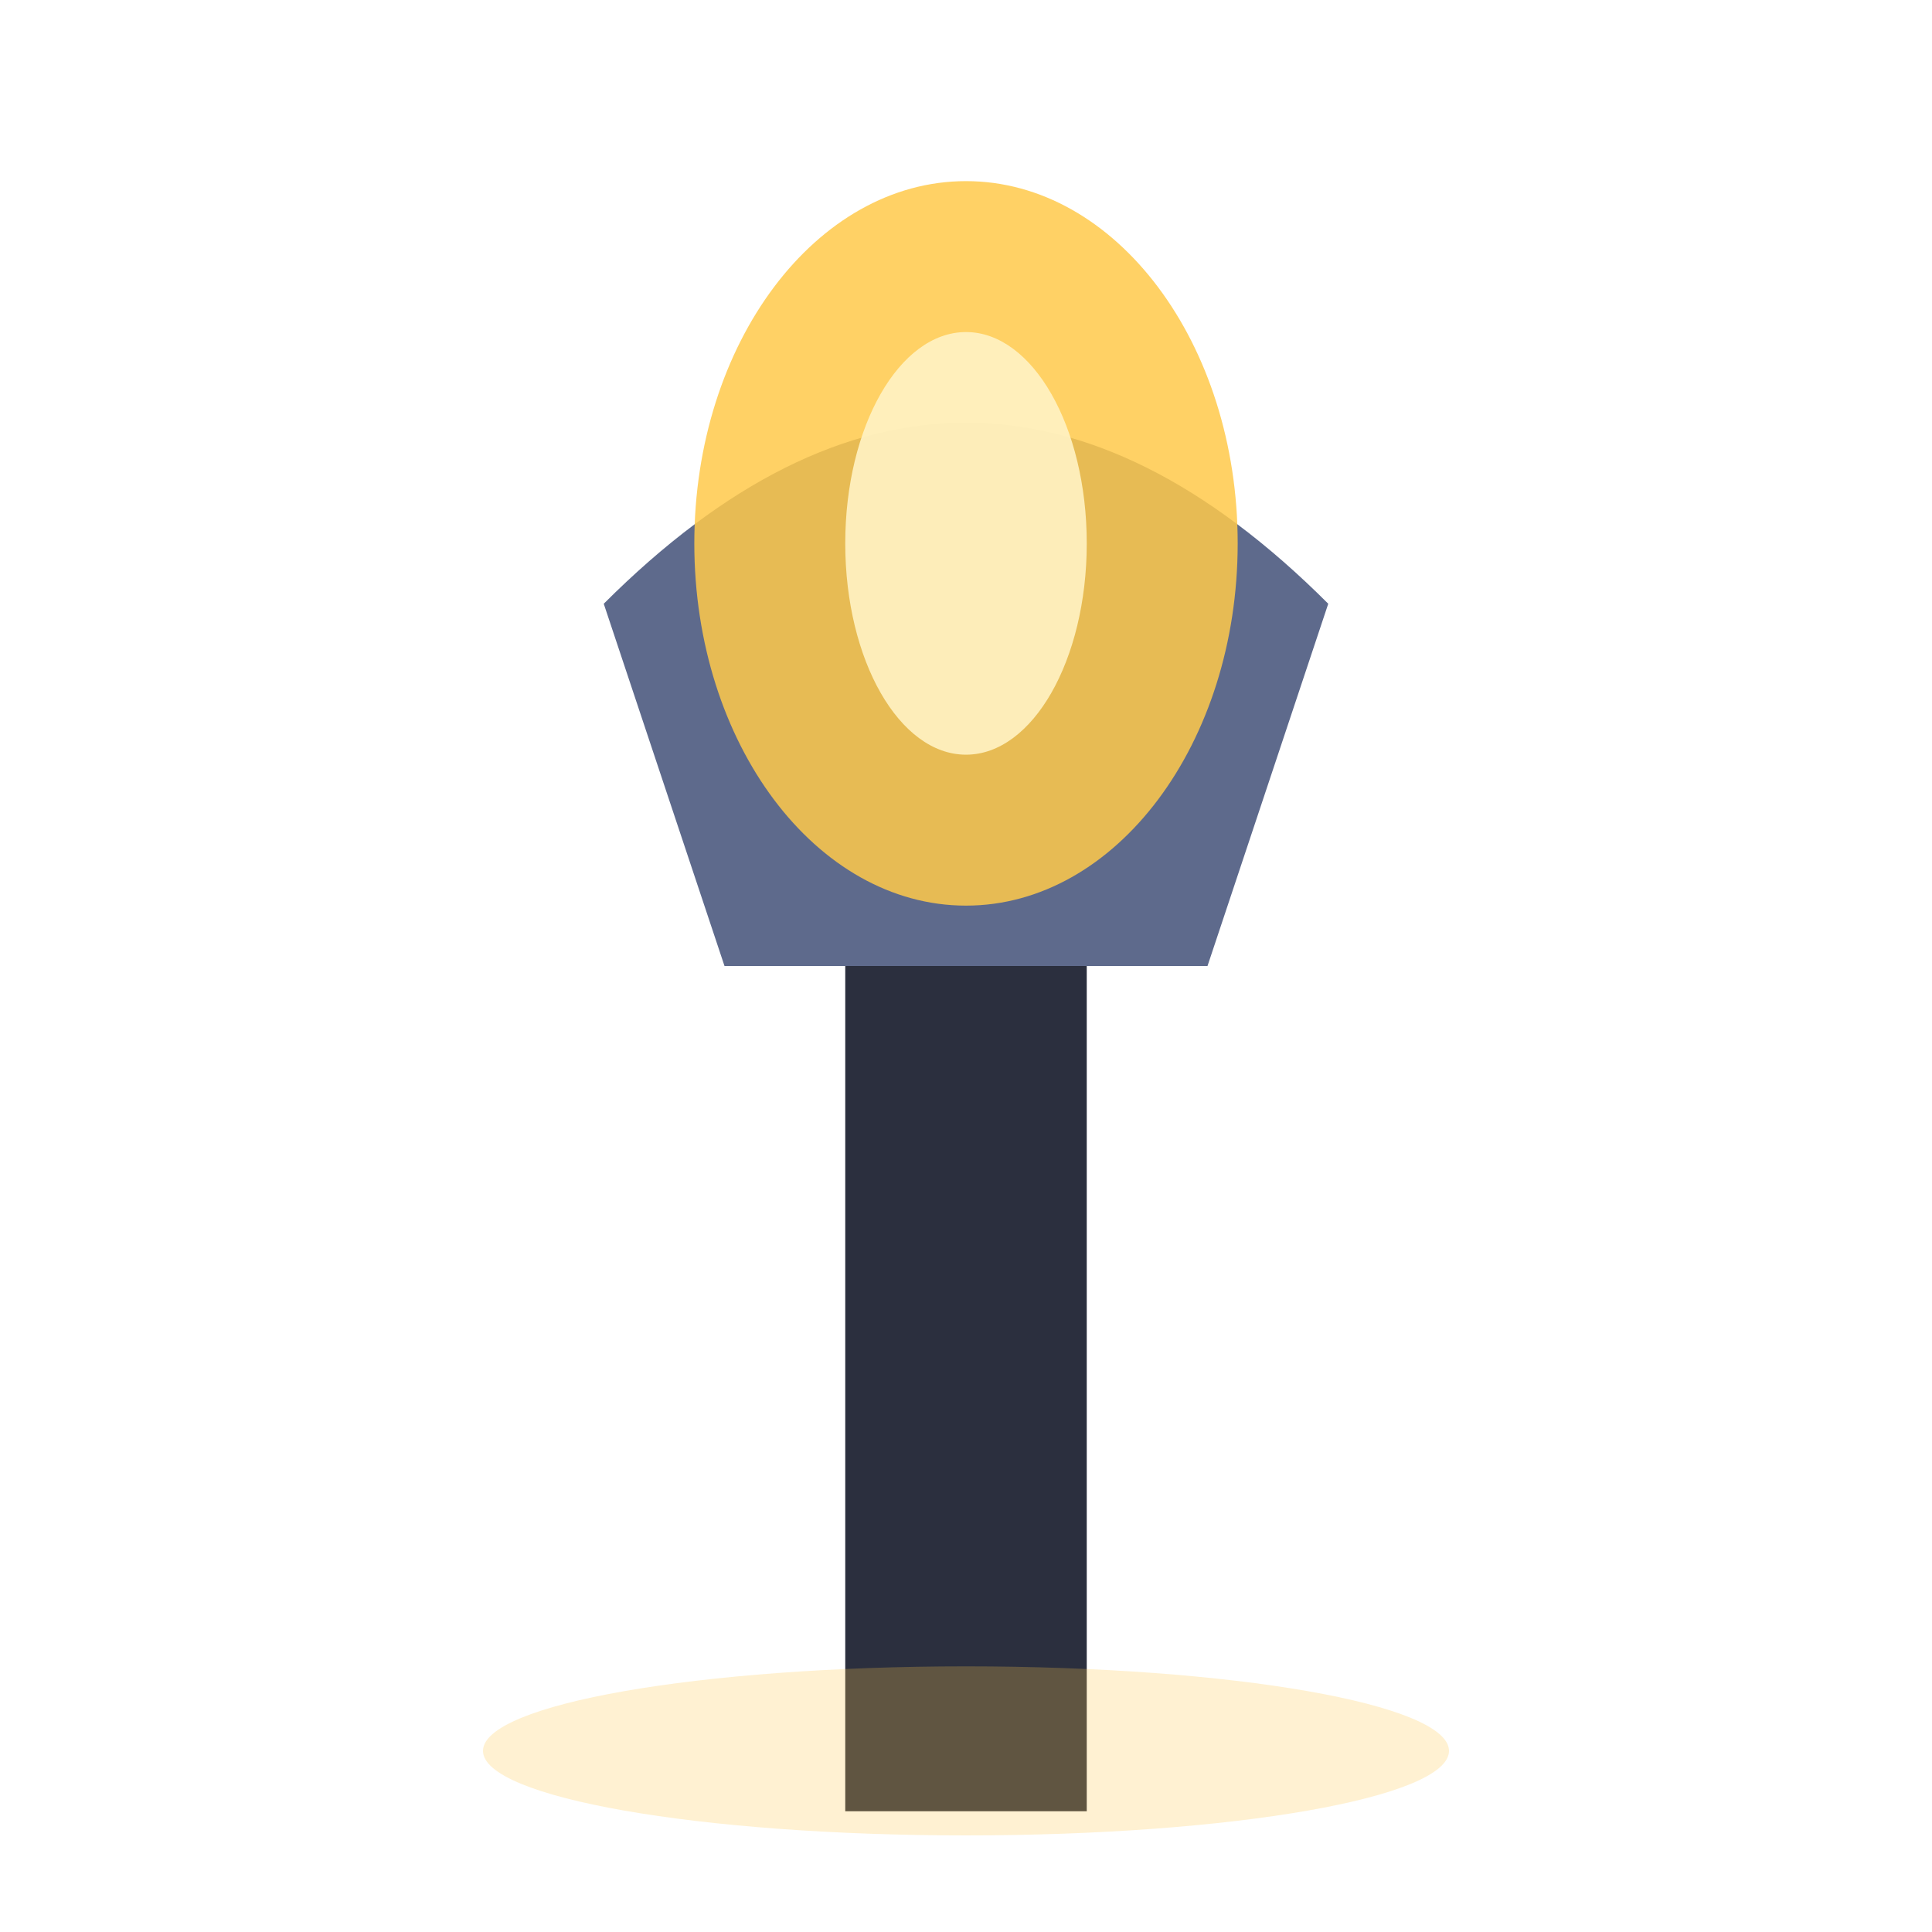
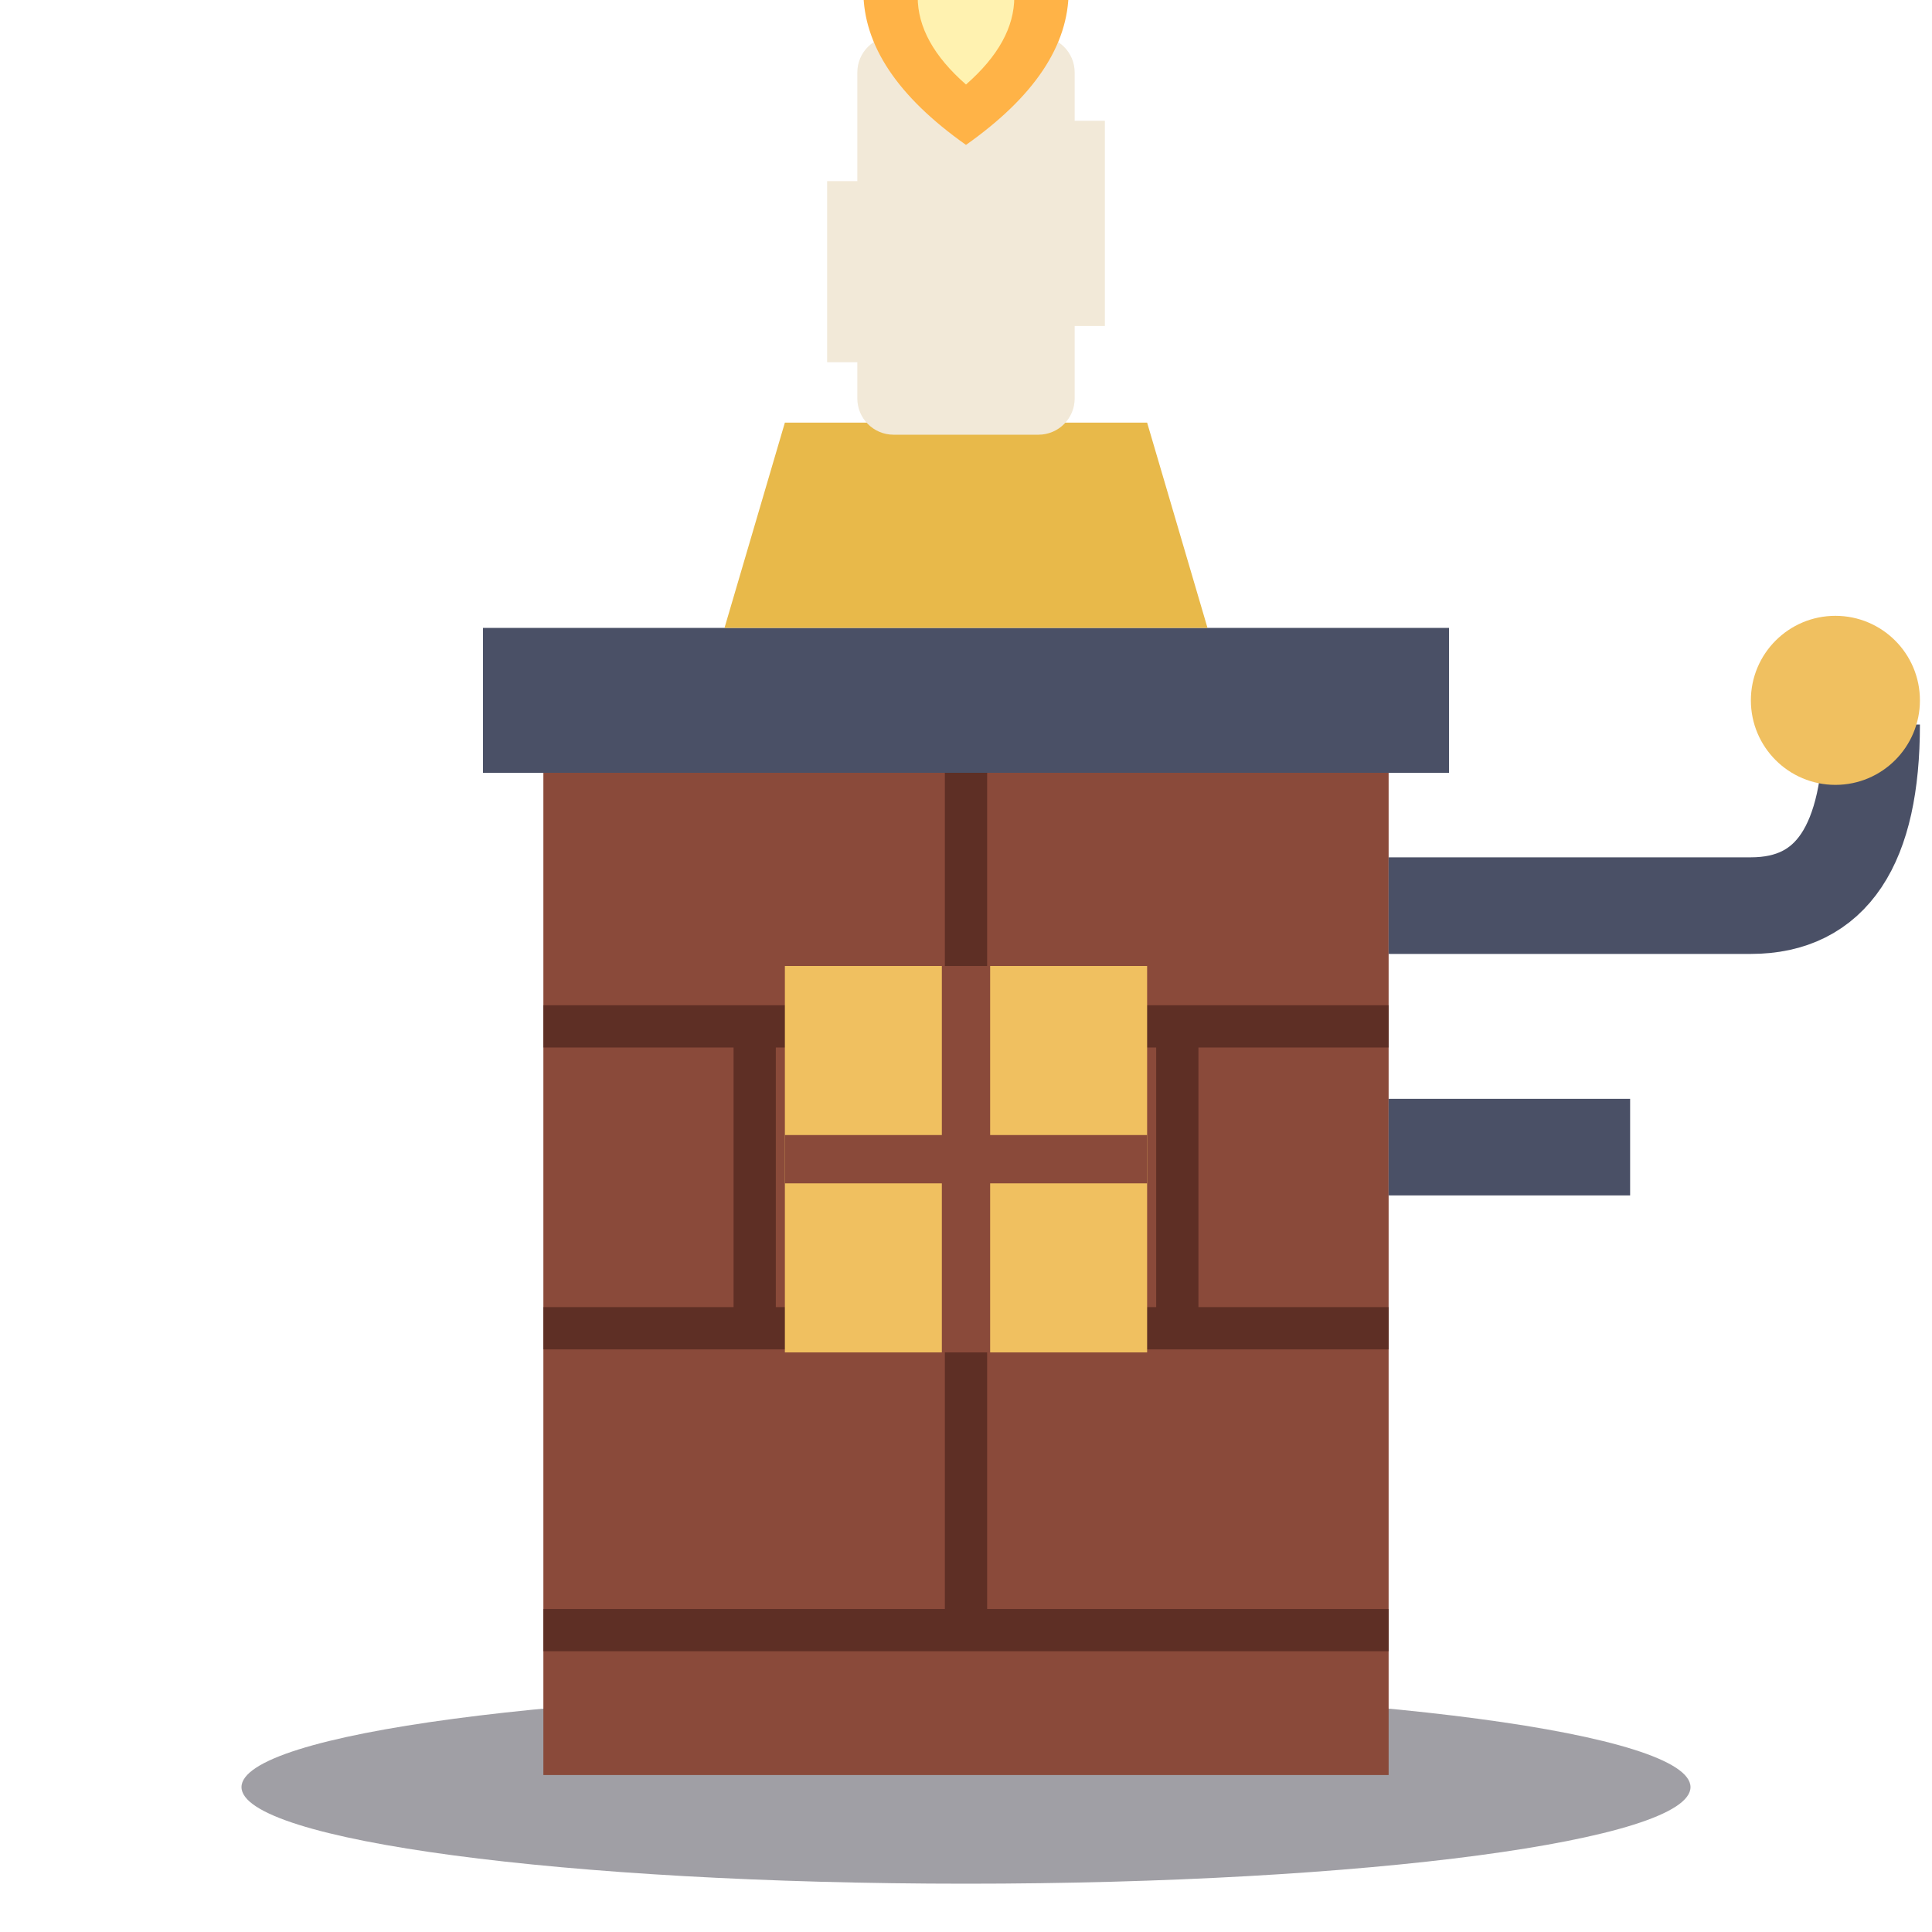
<svg xmlns="http://www.w3.org/2000/svg" viewBox="0 0 32 32">
-   <rect x="14" y="16" width="4" height="14" fill="#2B2F3E" />
-   <path d="M10,10 Q16,4 22,10 L20,16 L12,16 Z" fill="#5E6A8C" />
-   <ellipse cx="16" cy="9" rx="4.5" ry="6" fill="#FFC94A" opacity="0.85" />
-   <ellipse cx="16" cy="9" rx="2" ry="3.5" fill="#FFF3C4" opacity="0.9" />
-   <ellipse cx="16" cy="29" rx="8" ry="1.4" fill="#FFC94A" opacity="0.25" />
+   <ellipse cx="16" cy="29.6" rx="12" ry="1.6" fill="#120F1E" opacity="0.4" />
+   <rect x="9" y="12" width="14" height="17.4" fill="#8A4A3A" />
+   <path d="M9,17 H23 M9,22 H23 M9,27 H23 M16,12 V17 M12.5,17 V22 M19.5,17 V22 M16,22 V27" stroke="#5E2F25" stroke-width="0.7" />
+   <rect x="8" y="10.4" width="16" height="2.4" fill="#4A5066" />
+   <path d="M23,15 H29 Q31,15 31,12 M23,19 H27" stroke="#4A5066" stroke-width="1.6" fill="none" />
+   <path d="M12,10.4 L13,7 H19 L20,10.4 Z" fill="#E8B94A" />
+   <rect x="14.2" y="0.6" width="3.6" height="6.6" rx="0.6" fill="#F2E9D8" />
+   <path d="M16,-3 Q19.4,0 16,2.4 Q12.6,0 16,-3 Z" fill="#FFB347" />
+   <path d="M16,-1.6 Q17.6,0 16,1.4 Q14.4,0 16,-1.6 Z" fill="#FFF2B0" />
+   <path d="M14.2,3 V6 M17.8,2 V5.4" stroke="#F2E9D8" stroke-width="1" />
+   <circle cx="30.4" cy="11.6" r="1.4" fill="#F0C060" />
+   <rect x="13" y="16" width="6" height="6.4" fill="#F0C060" />
+   <path d="M16,16 V22.4 M13,19.2 H19" stroke="#8A4A3A" stroke-width="0.8" />
</svg>
